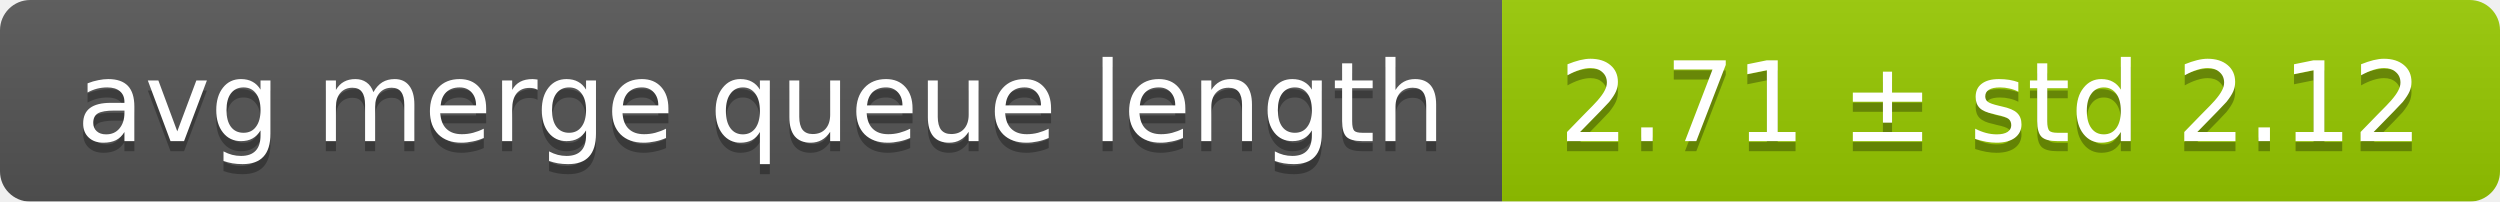
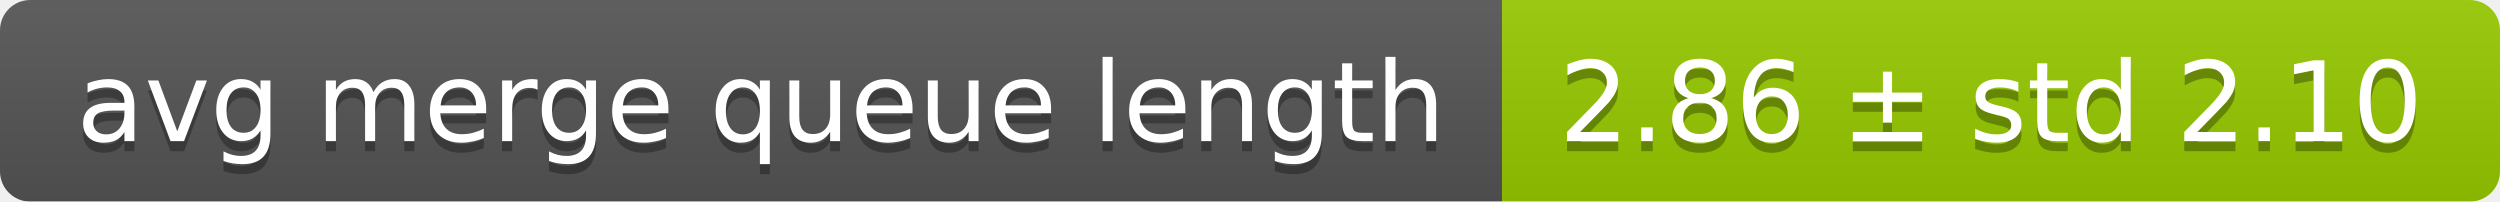
<svg xmlns="http://www.w3.org/2000/svg" width="248" height="20">
  <linearGradient id="smooth" x2="0" y2="100%">
    <stop offset="0" stop-color="#bbb" stop-opacity=".1" />
    <stop offset="1" stop-opacity=".1" />
  </linearGradient>
  <mask id="round">
    <rect width="248" height="20" rx="3" fill="#fff" />
  </mask>
  <g mask="url(#round)">
    <rect width="149" height="20" fill="#555" />
    <rect x="149" width="99" height="20" fill="#97ca00" />
    <rect width="248" height="20" fill="url(#smooth)" />
  </g>
  <g fill="#fff" text-anchor="middle" font-family="DejaVu Sans,Verdana,Geneva,sans-serif" font-size="11">
    <text x="75.5" y="15" fill="#010101" fill-opacity=".3">avg merge queue length</text>
    <text x="75.5" y="14">avg merge queue length</text>
-     <text x="197.5" y="15" fill="#010101" fill-opacity=".3">2.71 ± std 2.12</text>
-     <text x="197.5" y="14">2.71 ± std 2.12</text>
+     <text x="197.5" y="15" fill="#010101" fill-opacity=".3">2.86 ± std 2.10</text>
+     <text x="197.5" y="14">2.86 ± std 2.10</text>
  </g>
</svg>
